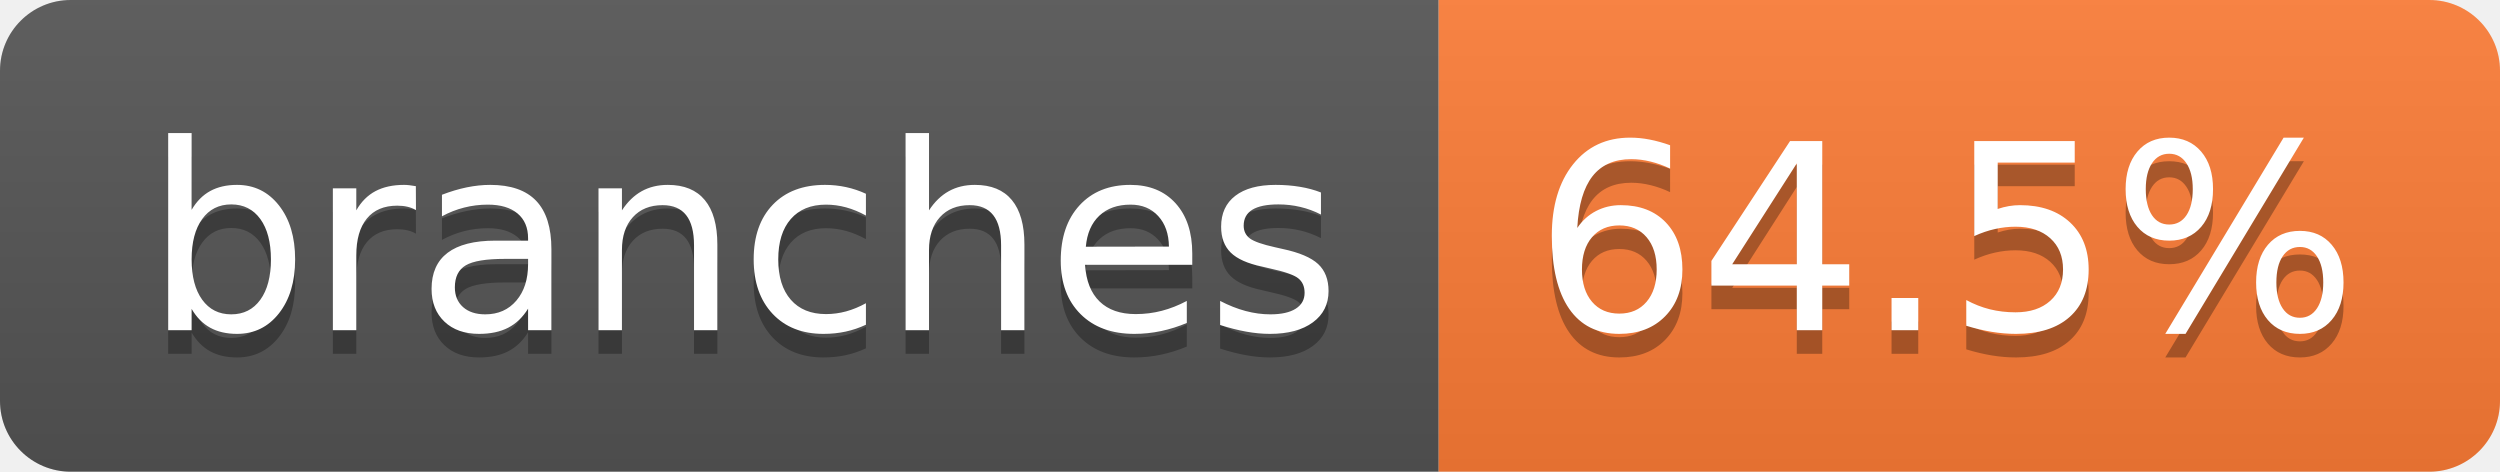
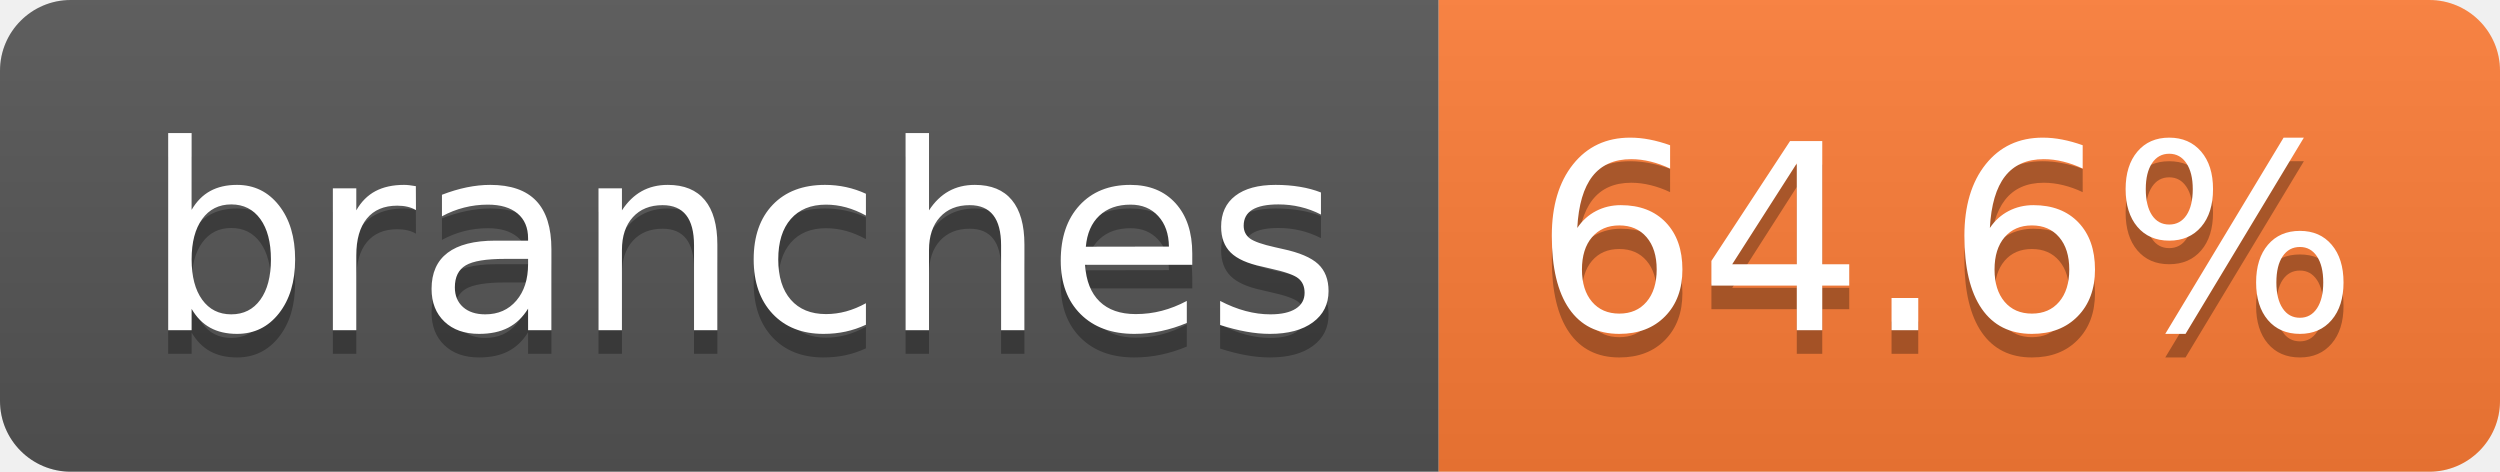
- <svg xmlns="http://www.w3.org/2000/svg" width="106" height="20" role="img" aria-label="branches: 64.5%">
+ <svg xmlns="http://www.w3.org/2000/svg" width="106" height="20" role="img" aria-label="branches: 64.6%">
  <linearGradient id="s" x2="0" y2="100%">
    <stop offset="0" stop-color="#bbb" stop-opacity=".1" />
    <stop offset="1" stop-opacity=".1" />
  </linearGradient>
  <clipPath id="r">
    <rect width="106" height="20" rx="3" fill="#fff" />
  </clipPath>
  <g clip-path="url(#r)">
    <rect width="61" height="20" fill="#555" />
    <rect x="61" width="45" height="20" fill="#fe7d37" />
    <rect width="106" height="20" fill="url(#s)" />
  </g>
  <g fill="#fff" text-anchor="middle" font-family="Verdana,Geneva,DejaVu Sans,sans-serif" text-rendering="geometricPrecision" font-size="110">
    <text aria-hidden="true" x="315" y="150" fill="#010101" fill-opacity=".3" transform="scale(.1)" textLength="507">branches</text>
    <text x="315" y="140" transform="scale(.1)" fill="#fff" textLength="507">branches</text>
-     <text aria-hidden="true" x="825" y="150" fill="#010101" fill-opacity=".3" transform="scale(.1)" textLength="350">64.5%</text>
-     <text x="825" y="140" transform="scale(.1)" fill="#fff" textLength="350">64.5%</text>
+     <text aria-hidden="true" x="825" y="150" fill="#010101" fill-opacity=".3" transform="scale(.1)" textLength="350">64.6%</text>
+     <text x="825" y="140" transform="scale(.1)" fill="#fff" textLength="350">64.6%</text>
  </g>
</svg>
